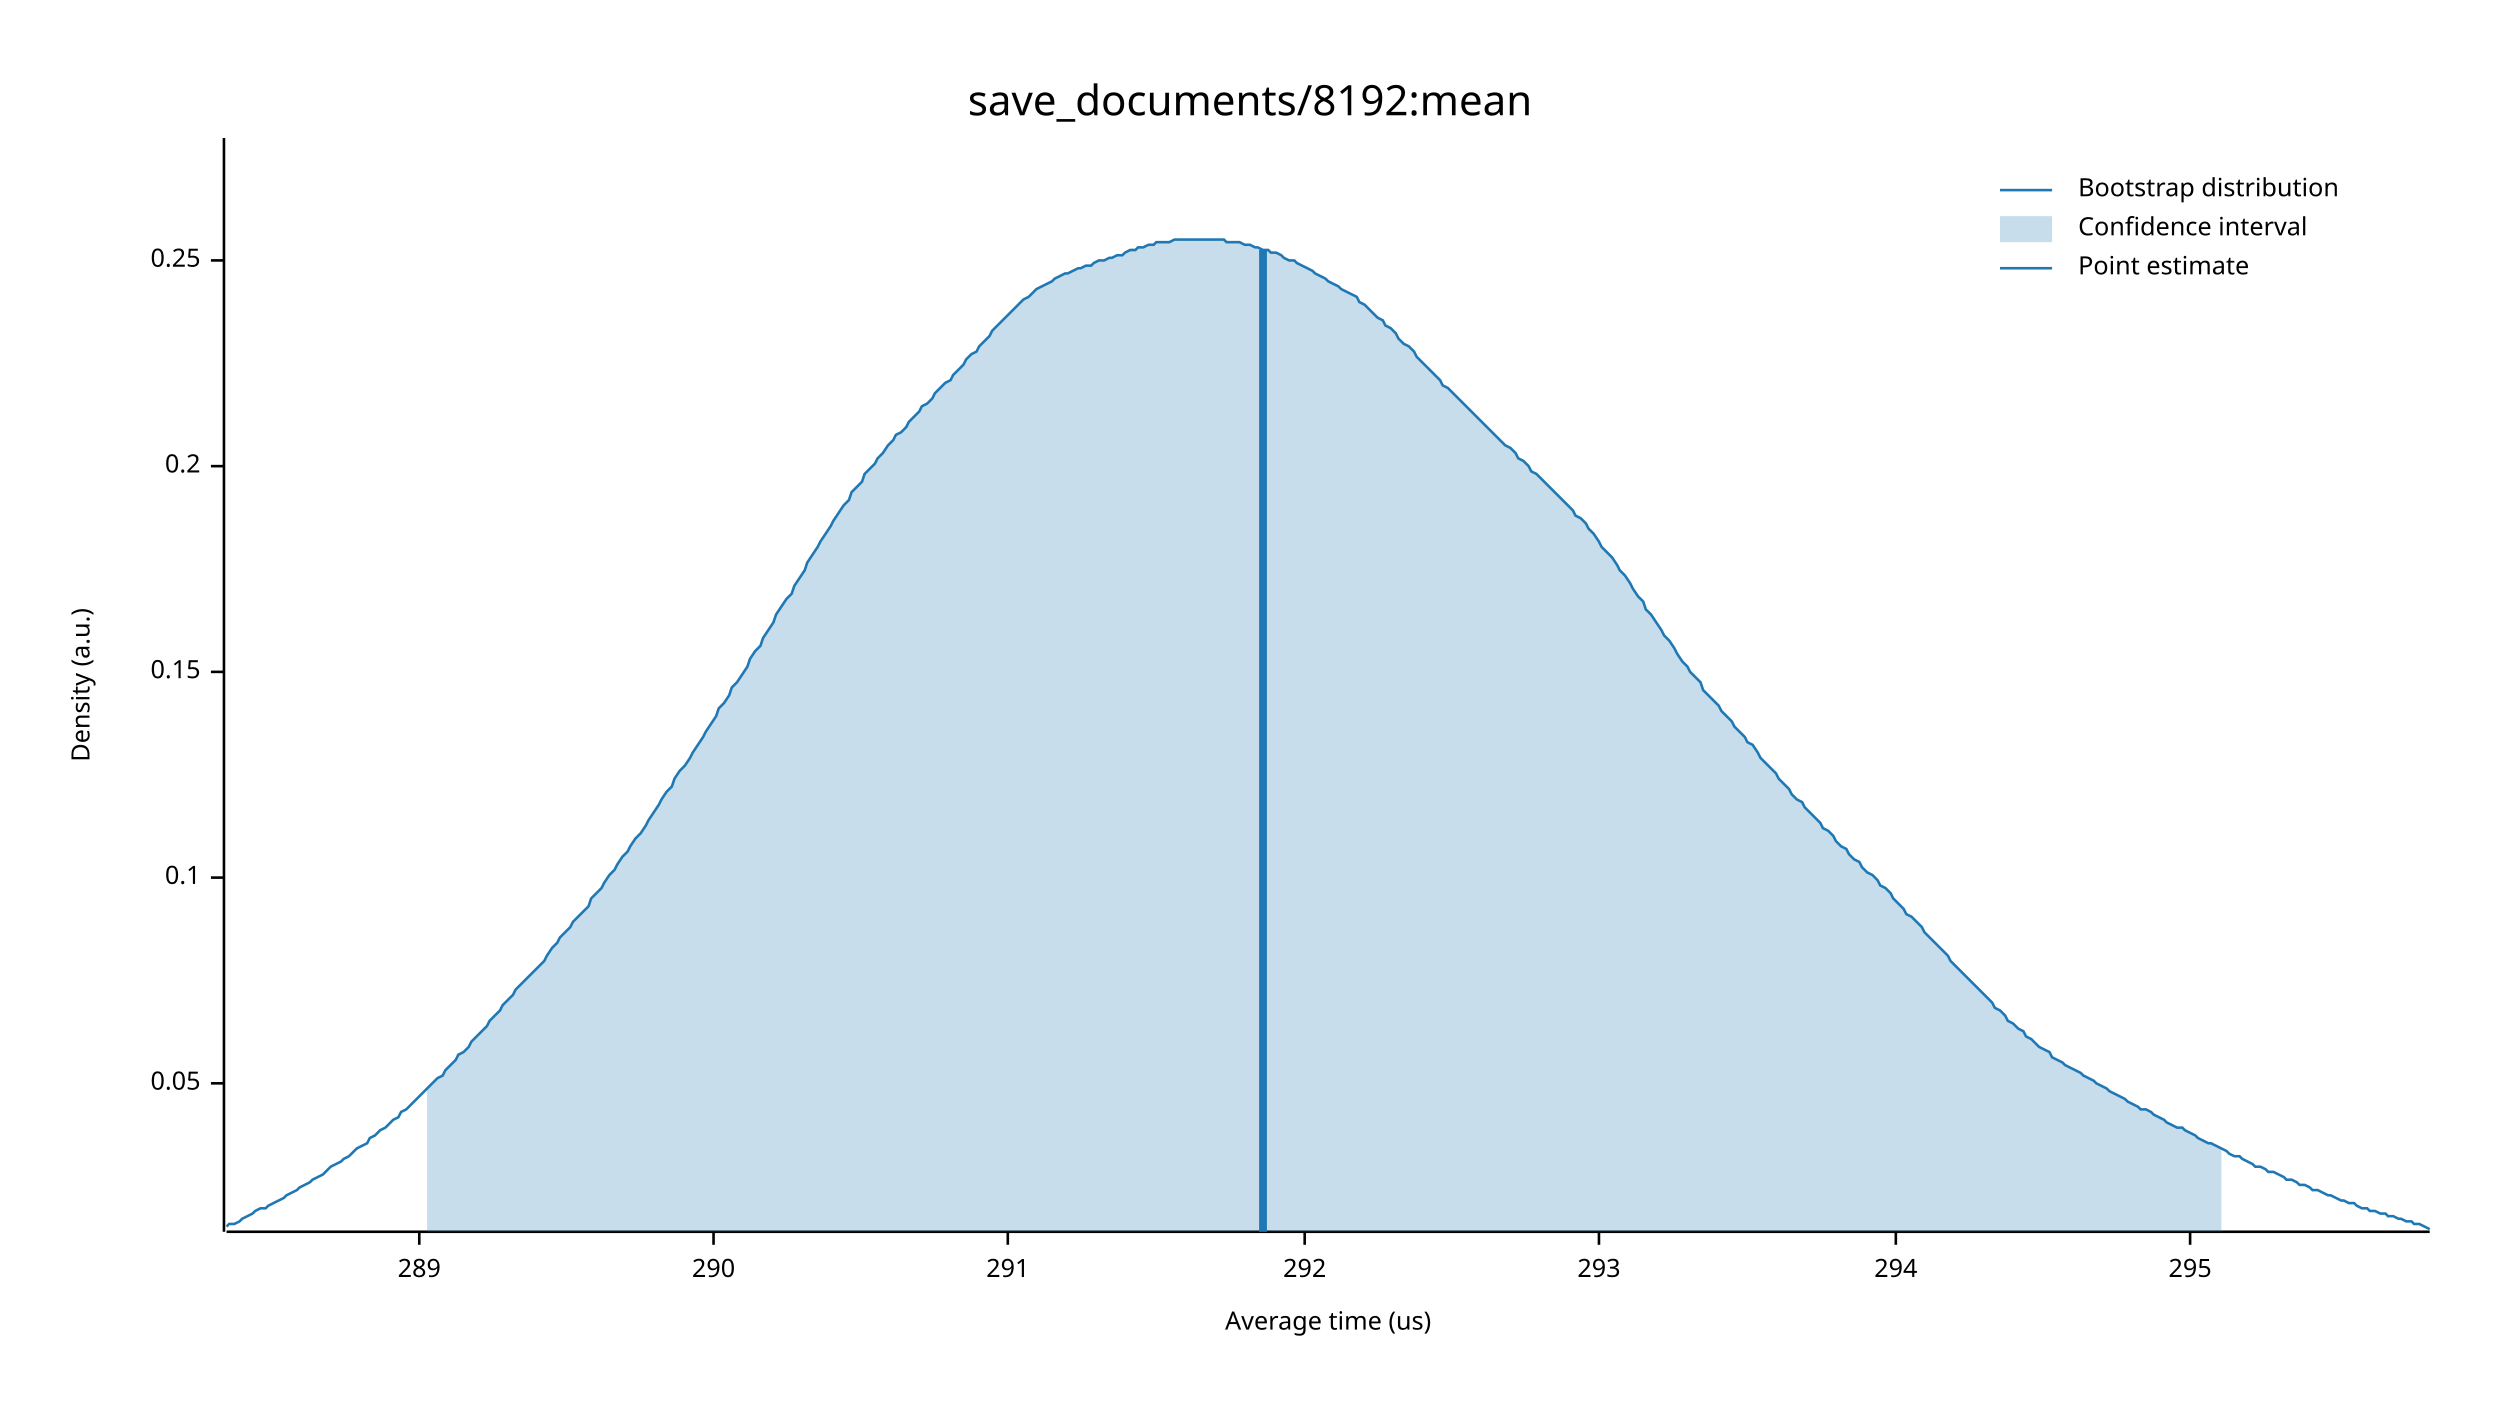
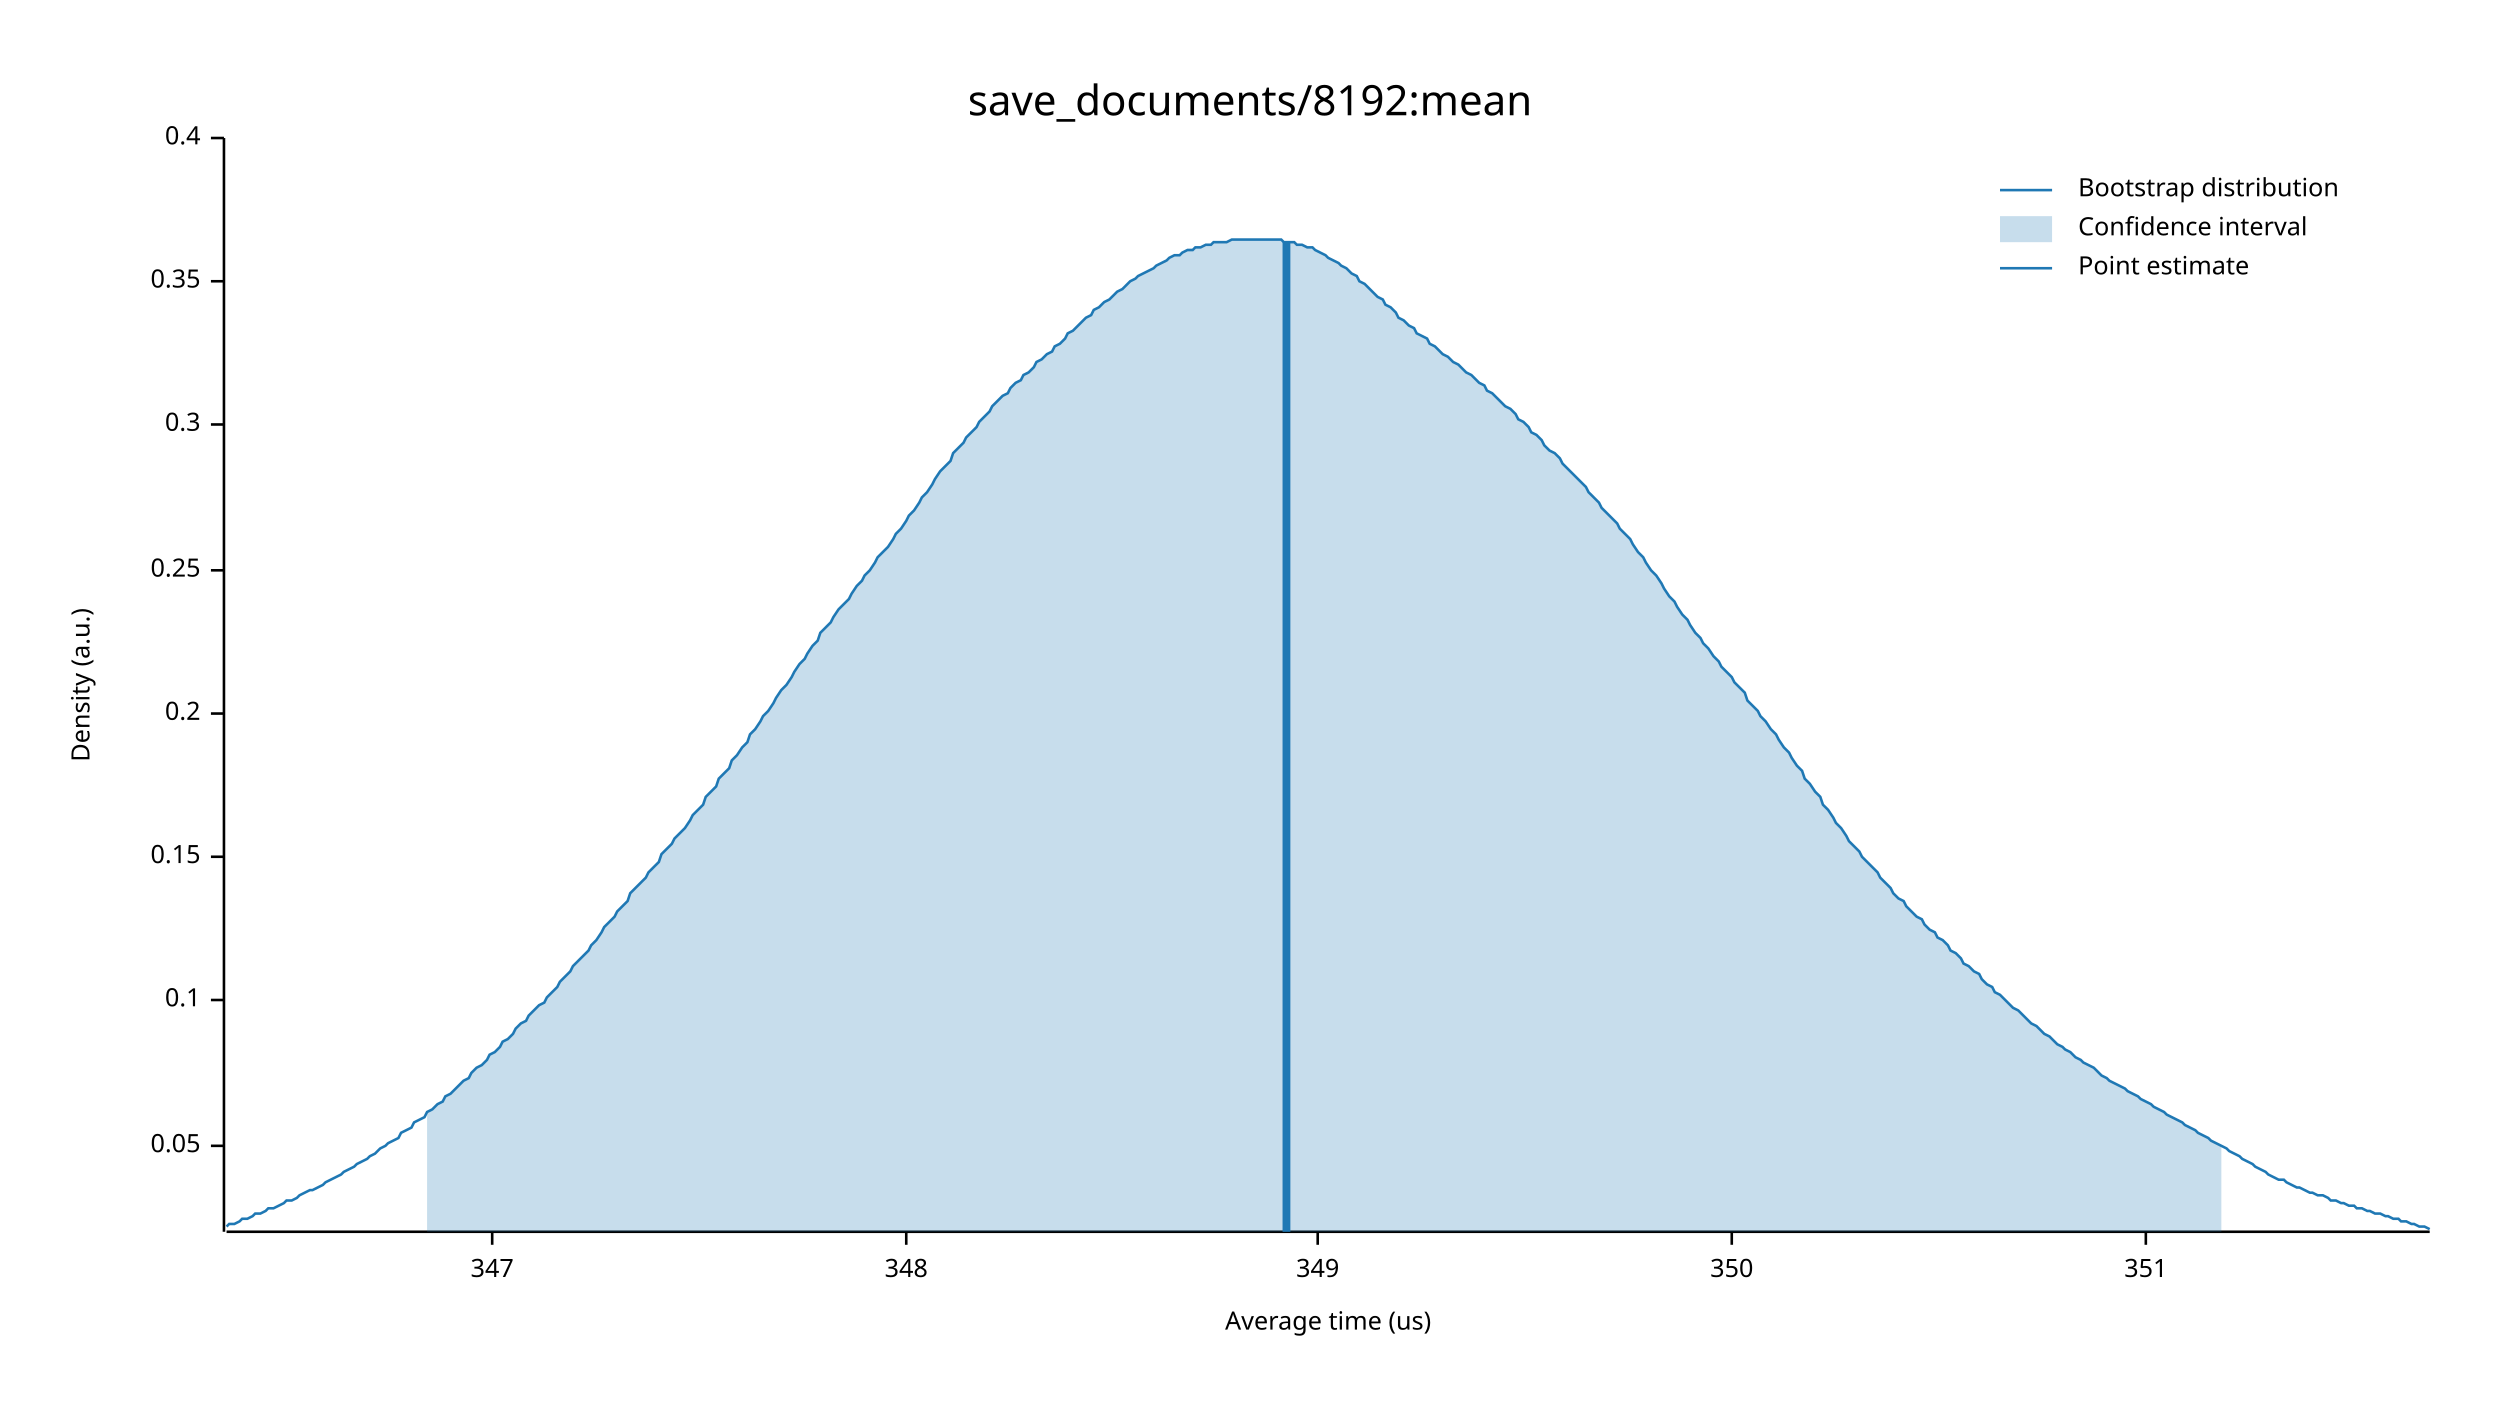
<svg xmlns="http://www.w3.org/2000/svg" width="960" height="540" viewBox="0 0 960 540">
  <text x="480" y="32" dy="0.76em" text-anchor="middle" font-family="sans-serif" font-size="16.129" opacity="1" fill="#000000">
save_documents/8192:mean
</text>
  <text x="27" y="263" dy="0.76em" text-anchor="middle" font-family="sans-serif" font-size="9.677" opacity="1" fill="#000000" transform="rotate(270, 27, 263)">
Density (a.u.)
</text>
  <text x="510" y="513" dy="-0.5ex" text-anchor="middle" font-family="sans-serif" font-size="9.677" opacity="1" fill="#000000">
Average time (us)
</text>
  <polyline fill="none" opacity="1" stroke="#000000" stroke-width="1" points="86,53 86,473 " />
-   <text x="77" y="416" dy="0.5ex" text-anchor="end" font-family="sans-serif" font-size="9.677" opacity="1" fill="#000000">
+   <text x="77" y="440" dy="0.5ex" text-anchor="end" font-family="sans-serif" font-size="9.677" opacity="1" fill="#000000">
0.05
</text>
-   <polyline fill="none" opacity="1" stroke="#000000" stroke-width="1" points="81,416 86,416 " />
-   <text x="77" y="337" dy="0.5ex" text-anchor="end" font-family="sans-serif" font-size="9.677" opacity="1" fill="#000000">
+   <polyline fill="none" opacity="1" stroke="#000000" stroke-width="1" points="81,440 86,440 " />
+   <text x="77" y="384" dy="0.5ex" text-anchor="end" font-family="sans-serif" font-size="9.677" opacity="1" fill="#000000">
0.1
</text>
-   <polyline fill="none" opacity="1" stroke="#000000" stroke-width="1" points="81,337 86,337 " />
-   <text x="77" y="258" dy="0.5ex" text-anchor="end" font-family="sans-serif" font-size="9.677" opacity="1" fill="#000000">
+   <polyline fill="none" opacity="1" stroke="#000000" stroke-width="1" points="81,384 86,384 " />
+   <text x="77" y="329" dy="0.5ex" text-anchor="end" font-family="sans-serif" font-size="9.677" opacity="1" fill="#000000">
0.15
</text>
-   <polyline fill="none" opacity="1" stroke="#000000" stroke-width="1" points="81,258 86,258 " />
-   <text x="77" y="179" dy="0.5ex" text-anchor="end" font-family="sans-serif" font-size="9.677" opacity="1" fill="#000000">
+   <polyline fill="none" opacity="1" stroke="#000000" stroke-width="1" points="81,329 86,329 " />
+   <text x="77" y="274" dy="0.5ex" text-anchor="end" font-family="sans-serif" font-size="9.677" opacity="1" fill="#000000">
0.2
</text>
-   <polyline fill="none" opacity="1" stroke="#000000" stroke-width="1" points="81,179 86,179 " />
-   <text x="77" y="100" dy="0.5ex" text-anchor="end" font-family="sans-serif" font-size="9.677" opacity="1" fill="#000000">
+   <polyline fill="none" opacity="1" stroke="#000000" stroke-width="1" points="81,274 86,274 " />
+   <text x="77" y="219" dy="0.5ex" text-anchor="end" font-family="sans-serif" font-size="9.677" opacity="1" fill="#000000">
0.25
</text>
-   <polyline fill="none" opacity="1" stroke="#000000" stroke-width="1" points="81,100 86,100 " />
+   <polyline fill="none" opacity="1" stroke="#000000" stroke-width="1" points="81,219 86,219 " />
+   <text x="77" y="163" dy="0.5ex" text-anchor="end" font-family="sans-serif" font-size="9.677" opacity="1" fill="#000000">
+ 0.3
+ </text>
+   <polyline fill="none" opacity="1" stroke="#000000" stroke-width="1" points="81,163 86,163 " />
+   <text x="77" y="108" dy="0.5ex" text-anchor="end" font-family="sans-serif" font-size="9.677" opacity="1" fill="#000000">
+ 0.35
+ </text>
+   <polyline fill="none" opacity="1" stroke="#000000" stroke-width="1" points="81,108 86,108 " />
+   <text x="77" y="53" dy="0.5ex" text-anchor="end" font-family="sans-serif" font-size="9.677" opacity="1" fill="#000000">
+ 0.4
+ </text>
+   <polyline fill="none" opacity="1" stroke="#000000" stroke-width="1" points="81,53 86,53 " />
  <polyline fill="none" opacity="1" stroke="#000000" stroke-width="1" points="87,473 933,473 " />
-   <text x="161" y="483" dy="0.76em" text-anchor="middle" font-family="sans-serif" font-size="9.677" opacity="1" fill="#000000">
- 289
+   <text x="189" y="483" dy="0.76em" text-anchor="middle" font-family="sans-serif" font-size="9.677" opacity="1" fill="#000000">
+ 347
</text>
-   <polyline fill="none" opacity="1" stroke="#000000" stroke-width="1" points="161,473 161,478 " />
-   <text x="274" y="483" dy="0.76em" text-anchor="middle" font-family="sans-serif" font-size="9.677" opacity="1" fill="#000000">
- 290
+   <polyline fill="none" opacity="1" stroke="#000000" stroke-width="1" points="189,473 189,478 " />
+   <text x="348" y="483" dy="0.76em" text-anchor="middle" font-family="sans-serif" font-size="9.677" opacity="1" fill="#000000">
+ 348
</text>
-   <polyline fill="none" opacity="1" stroke="#000000" stroke-width="1" points="274,473 274,478 " />
-   <text x="387" y="483" dy="0.76em" text-anchor="middle" font-family="sans-serif" font-size="9.677" opacity="1" fill="#000000">
- 291
+   <polyline fill="none" opacity="1" stroke="#000000" stroke-width="1" points="348,473 348,478 " />
+   <text x="506" y="483" dy="0.76em" text-anchor="middle" font-family="sans-serif" font-size="9.677" opacity="1" fill="#000000">
+ 349
</text>
-   <polyline fill="none" opacity="1" stroke="#000000" stroke-width="1" points="387,473 387,478 " />
-   <text x="501" y="483" dy="0.76em" text-anchor="middle" font-family="sans-serif" font-size="9.677" opacity="1" fill="#000000">
- 292
+   <polyline fill="none" opacity="1" stroke="#000000" stroke-width="1" points="506,473 506,478 " />
+   <text x="665" y="483" dy="0.76em" text-anchor="middle" font-family="sans-serif" font-size="9.677" opacity="1" fill="#000000">
+ 350
</text>
-   <polyline fill="none" opacity="1" stroke="#000000" stroke-width="1" points="501,473 501,478 " />
-   <text x="614" y="483" dy="0.76em" text-anchor="middle" font-family="sans-serif" font-size="9.677" opacity="1" fill="#000000">
- 293
+   <polyline fill="none" opacity="1" stroke="#000000" stroke-width="1" points="665,473 665,478 " />
+   <text x="824" y="483" dy="0.76em" text-anchor="middle" font-family="sans-serif" font-size="9.677" opacity="1" fill="#000000">
+ 351
</text>
-   <polyline fill="none" opacity="1" stroke="#000000" stroke-width="1" points="614,473 614,478 " />
-   <text x="728" y="483" dy="0.76em" text-anchor="middle" font-family="sans-serif" font-size="9.677" opacity="1" fill="#000000">
- 294
- </text>
-   <polyline fill="none" opacity="1" stroke="#000000" stroke-width="1" points="728,473 728,478 " />
-   <text x="841" y="483" dy="0.76em" text-anchor="middle" font-family="sans-serif" font-size="9.677" opacity="1" fill="#000000">
- 295
- </text>
-   <polyline fill="none" opacity="1" stroke="#000000" stroke-width="1" points="841,473 841,478 " />
-   <polyline fill="none" opacity="1" stroke="#1F78B4" stroke-width="1" points="87,471 88,470 90,470 92,469 93,468 95,467 97,466 98,465 100,464 102,464 103,463 105,462 107,461 109,460 110,459 112,458 114,457 115,456 117,455 119,454 120,453 122,452 124,451 125,450 127,448 129,447 131,446 132,445 134,444 136,442 137,441 139,440 141,439 142,437 144,436 146,434 148,433 149,432 151,430 153,429 154,427 156,426 158,424 159,423 161,421 163,419 164,418 166,416 168,414 170,413 171,411 173,409 175,407 176,405 178,404 180,402 181,400 183,398 185,396 187,394 188,392 190,390 192,388 193,386 195,384 197,382 198,380 200,378 202,376 203,375 205,373 207,371 209,369 210,367 212,364 214,362 215,360 217,358 219,356 220,354 222,352 224,350 226,348 227,345 229,343 231,341 232,339 234,336 236,334 237,332 239,329 241,327 242,325 244,322 246,320 248,317 249,315 251,312 253,309 254,307 256,304 258,302 259,299 261,296 263,294 265,291 266,289 268,286 270,283 271,281 273,278 275,275 276,272 278,270 280,267 281,264 283,262 285,259 287,256 288,253 290,250 292,248 293,245 295,242 297,239 298,236 300,233 302,230 304,228 305,225 307,222 309,219 310,216 312,213 314,210 315,208 317,205 319,202 320,200 322,197 324,194 326,192 327,189 329,187 331,185 332,182 334,180 336,178 337,176 339,174 341,171 343,169 344,167 346,166 348,164 349,162 351,160 353,158 354,156 356,155 358,153 359,151 361,149 363,147 365,146 366,144 368,142 370,140 371,138 373,136 375,135 376,133 378,131 380,129 381,127 383,125 385,123 387,121 388,120 390,118 392,116 393,115 395,114 397,112 398,111 400,110 402,109 404,108 405,107 407,106 409,105 410,105 412,104 414,103 415,103 417,102 419,102 420,101 422,100 424,100 426,99 427,99 429,98 431,98 432,97 434,96 436,96 437,95 439,95 441,94 443,94 444,93 446,93 448,93 449,93 451,92 453,92 454,92 456,92 458,92 459,92 461,92 463,92 465,92 466,92 468,92 470,92 471,93 473,93 475,93 476,93 478,94 480,94 482,95 483,95 485,96 487,96 488,97 490,97 492,98 493,99 495,100 497,100 498,101 500,102 502,103 504,104 505,105 507,106 509,107 510,108 512,109 514,110 515,111 517,112 519,113 521,114 522,116 524,117 526,119 527,120 529,122 531,123 532,125 534,126 536,128 537,130 539,132 541,133 543,135 544,137 546,139 548,141 549,142 551,144 553,146 554,148 556,149 558,151 560,153 561,154 563,156 565,158 566,159 568,161 570,163 571,164 573,166 575,168 576,169 578,171 580,172 582,174 583,176 585,177 587,179 588,181 590,182 592,184 593,185 595,187 597,189 599,191 600,192 602,194 604,196 605,198 607,199 609,201 610,203 612,205 614,208 615,210 617,212 619,214 621,217 622,219 624,221 626,224 627,226 629,229 631,231 632,234 634,236 636,239 638,242 639,244 641,246 643,249 644,251 646,254 648,256 649,258 651,260 653,262 654,265 656,267 658,269 660,271 661,273 663,275 665,277 666,279 668,281 670,283 671,285 673,286 675,289 676,291 678,293 680,295 682,297 683,299 685,301 687,303 688,305 690,307 692,308 693,310 695,312 697,314 699,316 700,318 702,319 704,321 705,323 707,325 709,326 710,328 712,330 714,331 715,333 717,335 719,336 721,338 722,340 724,341 726,343 727,345 729,347 731,349 732,351 734,352 736,354 738,356 739,358 741,360 743,362 744,363 746,365 748,367 749,369 751,371 753,373 754,374 756,376 758,378 760,380 761,381 763,383 765,385 766,387 768,388 770,390 771,392 773,393 775,395 777,396 778,398 780,399 782,401 783,402 785,403 787,404 788,406 790,407 792,408 793,409 795,410 797,411 799,412 800,413 802,414 804,415 805,416 807,417 809,418 810,419 812,420 814,421 816,422 817,423 819,424 821,425 822,426 824,426 826,427 827,428 829,429 831,430 832,431 834,432 836,433 838,433 839,434 841,435 843,436 844,437 846,438 848,439 849,439 851,440 853,441 855,442 856,443 858,444 860,444 861,445 863,446 865,447 866,448 868,448 870,449 871,450 873,450 875,451 877,452 878,453 880,453 882,454 883,455 885,455 887,456 888,457 890,457 892,458 894,459 895,459 897,460 899,461 900,461 902,462 904,462 905,463 907,464 909,464 910,465 912,465 914,466 916,466 917,467 919,467 921,468 922,468 924,469 926,469 927,470 929,470 931,471 933,472 " />
-   <polygon opacity="0.25" fill="#1F78B4" points="164,418 166,416 168,414 170,413 171,411 173,409 175,407 176,405 178,404 180,402 181,400 183,398 185,396 187,394 188,392 190,390 192,388 193,386 195,384 197,382 198,380 200,378 202,376 203,375 205,373 207,371 209,369 210,367 212,364 214,362 215,360 217,358 219,356 220,354 222,352 224,350 226,348 227,345 229,343 231,341 232,339 234,336 236,334 237,332 239,329 241,327 242,325 244,322 246,320 248,317 249,315 251,312 253,309 254,307 256,304 258,302 259,299 261,296 263,294 265,291 266,289 268,286 270,283 271,281 273,278 275,275 276,272 278,270 280,267 281,264 283,262 285,259 287,256 288,253 290,250 292,248 293,245 295,242 297,239 298,236 300,233 302,230 304,228 305,225 307,222 309,219 310,216 312,213 314,210 315,208 317,205 319,202 320,200 322,197 324,194 326,192 327,189 329,187 331,185 332,182 334,180 336,178 337,176 339,174 341,171 343,169 344,167 346,166 348,164 349,162 351,160 353,158 354,156 356,155 358,153 359,151 361,149 363,147 365,146 366,144 368,142 370,140 371,138 373,136 375,135 376,133 378,131 380,129 381,127 383,125 385,123 387,121 388,120 390,118 392,116 393,115 395,114 397,112 398,111 400,110 402,109 404,108 405,107 407,106 409,105 410,105 412,104 414,103 415,103 417,102 419,102 420,101 422,100 424,100 426,99 427,99 429,98 431,98 432,97 434,96 436,96 437,95 439,95 441,94 443,94 444,93 446,93 448,93 449,93 451,92 453,92 454,92 456,92 458,92 459,92 461,92 463,92 465,92 466,92 468,92 470,92 471,93 473,93 475,93 476,93 478,94 480,94 482,95 483,95 485,96 487,96 488,97 490,97 492,98 493,99 495,100 497,100 498,101 500,102 502,103 504,104 505,105 507,106 509,107 510,108 512,109 514,110 515,111 517,112 519,113 521,114 522,116 524,117 526,119 527,120 529,122 531,123 532,125 534,126 536,128 537,130 539,132 541,133 543,135 544,137 546,139 548,141 549,142 551,144 553,146 554,148 556,149 558,151 560,153 561,154 563,156 565,158 566,159 568,161 570,163 571,164 573,166 575,168 576,169 578,171 580,172 582,174 583,176 585,177 587,179 588,181 590,182 592,184 593,185 595,187 597,189 599,191 600,192 602,194 604,196 605,198 607,199 609,201 610,203 612,205 614,208 615,210 617,212 619,214 621,217 622,219 624,221 626,224 627,226 629,229 631,231 632,234 634,236 636,239 638,242 639,244 641,246 643,249 644,251 646,254 648,256 649,258 651,260 653,262 654,265 656,267 658,269 660,271 661,273 663,275 665,277 666,279 668,281 670,283 671,285 673,286 675,289 676,291 678,293 680,295 682,297 683,299 685,301 687,303 688,305 690,307 692,308 693,310 695,312 697,314 699,316 700,318 702,319 704,321 705,323 707,325 709,326 710,328 712,330 714,331 715,333 717,335 719,336 721,338 722,340 724,341 726,343 727,345 729,347 731,349 732,351 734,352 736,354 738,356 739,358 741,360 743,362 744,363 746,365 748,367 749,369 751,371 753,373 754,374 756,376 758,378 760,380 761,381 763,383 765,385 766,387 768,388 770,390 771,392 773,393 775,395 777,396 778,398 780,399 782,401 783,402 785,403 787,404 788,406 790,407 792,408 793,409 795,410 797,411 799,412 800,413 802,414 804,415 805,416 807,417 809,418 810,419 812,420 814,421 816,422 817,423 819,424 821,425 822,426 824,426 826,427 827,428 829,429 831,430 832,431 834,432 836,433 838,433 839,434 841,435 843,436 844,437 846,438 848,439 849,439 851,440 853,441 853,473 164,473 " />
-   <polyline fill="none" opacity="1" stroke="#1F78B4" stroke-width="3" points="485,473 485,96 " />
+   <polyline fill="none" opacity="1" stroke="#000000" stroke-width="1" points="824,473 824,478 " />
+   <polyline fill="none" opacity="1" stroke="#1F78B4" stroke-width="1" points="87,471 88,470 90,470 92,469 93,468 95,468 97,467 98,466 100,466 102,465 103,464 105,464 107,463 109,462 110,461 112,461 114,460 115,459 117,458 119,457 120,457 122,456 124,455 125,454 127,453 129,452 131,451 132,450 134,449 136,448 137,447 139,446 141,445 142,444 144,443 146,441 148,440 149,439 151,438 153,437 154,435 156,434 158,433 159,431 161,430 163,429 164,427 166,426 168,424 170,423 171,421 173,420 175,418 176,417 178,415 180,414 181,412 183,410 185,409 187,407 188,405 190,404 192,402 193,400 195,399 197,397 198,395 200,393 202,392 203,390 205,388 207,386 209,385 210,383 212,381 214,379 215,377 217,375 219,373 220,371 222,369 224,367 226,365 227,363 229,361 231,358 232,356 234,354 236,352 237,350 239,348 241,346 242,343 244,341 246,339 248,337 249,335 251,333 253,331 254,328 256,326 258,324 259,322 261,320 263,318 265,315 266,313 268,311 270,309 271,306 273,304 275,302 276,299 278,297 280,295 281,292 283,290 285,287 287,285 288,282 290,280 292,277 293,275 295,273 297,270 298,268 300,265 302,263 304,260 305,258 307,255 309,253 310,251 312,248 314,246 315,243 317,241 319,239 320,237 322,234 324,232 326,230 327,228 329,225 331,223 332,221 334,219 336,216 337,214 339,212 341,210 343,207 344,205 346,203 348,200 349,198 351,196 353,193 354,191 356,189 358,186 359,184 361,181 363,179 365,177 366,174 368,172 370,170 371,168 373,166 375,164 376,162 378,160 380,158 381,156 383,154 385,152 387,151 388,149 390,147 392,146 393,144 395,143 397,141 398,139 400,138 402,136 404,135 405,133 407,132 409,130 410,128 412,127 414,125 415,124 417,122 419,121 420,119 422,118 424,116 426,115 427,114 429,112 431,111 432,110 434,108 436,107 437,106 439,105 441,104 443,103 444,102 446,101 448,100 449,99 451,98 453,98 454,97 456,96 458,96 459,95 461,95 463,94 465,94 466,93 468,93 470,93 471,93 473,92 475,92 476,92 478,92 480,92 482,92 483,92 485,92 487,92 488,92 490,92 492,92 493,93 495,93 497,93 498,94 500,94 502,95 504,95 505,96 507,97 509,98 510,99 512,100 514,101 515,102 517,103 519,105 521,106 522,108 524,109 526,111 527,112 529,114 531,115 532,117 534,118 536,120 537,122 539,123 541,125 543,126 544,128 546,129 548,130 549,132 551,133 553,135 554,136 556,137 558,139 560,140 561,141 563,143 565,144 566,145 568,147 570,148 571,150 573,151 575,153 576,154 578,156 580,157 582,159 583,161 585,162 587,164 588,166 590,167 592,169 593,171 595,173 597,174 599,176 600,178 602,180 604,182 605,183 607,185 609,187 610,189 612,191 614,193 615,195 617,197 619,199 621,201 622,203 624,205 626,207 627,209 629,212 631,214 632,216 634,219 636,221 638,224 639,226 641,229 643,231 644,233 646,236 648,238 649,240 651,243 653,245 654,247 656,249 658,252 660,254 661,256 663,258 665,260 666,262 668,264 670,266 671,269 673,271 675,273 676,275 678,277 680,280 682,282 683,284 685,287 687,289 688,291 690,294 692,296 693,299 695,301 697,304 699,306 700,309 702,311 704,314 705,316 707,318 709,321 710,323 712,325 714,327 715,329 717,331 719,333 721,335 722,337 724,339 726,341 727,343 729,345 731,346 732,348 734,350 736,352 738,353 739,355 741,357 743,358 744,360 746,361 748,363 749,365 751,366 753,368 754,370 756,371 758,373 760,374 761,376 763,378 765,379 766,381 768,382 770,384 771,385 773,387 775,388 777,390 778,391 780,393 782,394 783,395 785,397 787,398 788,399 790,401 792,402 793,403 795,404 797,406 799,407 800,408 802,409 804,410 805,411 807,413 809,414 810,415 812,416 814,417 816,418 817,419 819,420 821,421 822,422 824,423 826,424 827,425 829,426 831,427 832,428 834,429 836,430 838,431 839,432 841,433 843,434 844,435 846,436 848,437 849,438 851,439 853,440 855,441 856,442 858,443 860,444 861,445 863,446 865,447 866,448 868,449 870,450 871,451 873,452 875,453 877,453 878,454 880,455 882,456 883,456 885,457 887,458 888,458 890,459 892,459 894,460 895,461 897,461 899,462 900,462 902,463 904,463 905,464 907,464 909,465 910,465 912,466 914,466 916,467 917,467 919,468 921,468 922,469 924,469 926,470 927,470 929,471 931,471 933,472 " />
+   <polygon opacity="0.25" fill="#1F78B4" points="164,427 166,426 168,424 170,423 171,421 173,420 175,418 176,417 178,415 180,414 181,412 183,410 185,409 187,407 188,405 190,404 192,402 193,400 195,399 197,397 198,395 200,393 202,392 203,390 205,388 207,386 209,385 210,383 212,381 214,379 215,377 217,375 219,373 220,371 222,369 224,367 226,365 227,363 229,361 231,358 232,356 234,354 236,352 237,350 239,348 241,346 242,343 244,341 246,339 248,337 249,335 251,333 253,331 254,328 256,326 258,324 259,322 261,320 263,318 265,315 266,313 268,311 270,309 271,306 273,304 275,302 276,299 278,297 280,295 281,292 283,290 285,287 287,285 288,282 290,280 292,277 293,275 295,273 297,270 298,268 300,265 302,263 304,260 305,258 307,255 309,253 310,251 312,248 314,246 315,243 317,241 319,239 320,237 322,234 324,232 326,230 327,228 329,225 331,223 332,221 334,219 336,216 337,214 339,212 341,210 343,207 344,205 346,203 348,200 349,198 351,196 353,193 354,191 356,189 358,186 359,184 361,181 363,179 365,177 366,174 368,172 370,170 371,168 373,166 375,164 376,162 378,160 380,158 381,156 383,154 385,152 387,151 388,149 390,147 392,146 393,144 395,143 397,141 398,139 400,138 402,136 404,135 405,133 407,132 409,130 410,128 412,127 414,125 415,124 417,122 419,121 420,119 422,118 424,116 426,115 427,114 429,112 431,111 432,110 434,108 436,107 437,106 439,105 441,104 443,103 444,102 446,101 448,100 449,99 451,98 453,98 454,97 456,96 458,96 459,95 461,95 463,94 465,94 466,93 468,93 470,93 471,93 473,92 475,92 476,92 478,92 480,92 482,92 483,92 485,92 487,92 488,92 490,92 492,92 493,93 495,93 497,93 498,94 500,94 502,95 504,95 505,96 507,97 509,98 510,99 512,100 514,101 515,102 517,103 519,105 521,106 522,108 524,109 526,111 527,112 529,114 531,115 532,117 534,118 536,120 537,122 539,123 541,125 543,126 544,128 546,129 548,130 549,132 551,133 553,135 554,136 556,137 558,139 560,140 561,141 563,143 565,144 566,145 568,147 570,148 571,150 573,151 575,153 576,154 578,156 580,157 582,159 583,161 585,162 587,164 588,166 590,167 592,169 593,171 595,173 597,174 599,176 600,178 602,180 604,182 605,183 607,185 609,187 610,189 612,191 614,193 615,195 617,197 619,199 621,201 622,203 624,205 626,207 627,209 629,212 631,214 632,216 634,219 636,221 638,224 639,226 641,229 643,231 644,233 646,236 648,238 649,240 651,243 653,245 654,247 656,249 658,252 660,254 661,256 663,258 665,260 666,262 668,264 670,266 671,269 673,271 675,273 676,275 678,277 680,280 682,282 683,284 685,287 687,289 688,291 690,294 692,296 693,299 695,301 697,304 699,306 700,309 702,311 704,314 705,316 707,318 709,321 710,323 712,325 714,327 715,329 717,331 719,333 721,335 722,337 724,339 726,341 727,343 729,345 731,346 732,348 734,350 736,352 738,353 739,355 741,357 743,358 744,360 746,361 748,363 749,365 751,366 753,368 754,370 756,371 758,373 760,374 761,376 763,378 765,379 766,381 768,382 770,384 771,385 773,387 775,388 777,390 778,391 780,393 782,394 783,395 785,397 787,398 788,399 790,401 792,402 793,403 795,404 797,406 799,407 800,408 802,409 804,410 805,411 807,413 809,414 810,415 812,416 814,417 816,418 817,419 819,420 821,421 822,422 824,423 826,424 827,425 829,426 831,427 832,428 834,429 836,430 838,431 839,432 841,433 843,434 844,435 846,436 848,437 849,438 851,439 853,440 853,473 164,473 " />
+   <polyline fill="none" opacity="1" stroke="#1F78B4" stroke-width="3" points="494,473 494,93 " />
  <text x="798" y="68" dy="0.76em" text-anchor="start" font-family="sans-serif" font-size="9.677" opacity="1" fill="#000000">
Bootstrap distribution
</text>
  <text x="798" y="83" dy="0.76em" text-anchor="start" font-family="sans-serif" font-size="9.677" opacity="1" fill="#000000">
Confidence interval
</text>
  <text x="798" y="98" dy="0.76em" text-anchor="start" font-family="sans-serif" font-size="9.677" opacity="1" fill="#000000">
Point estimate
</text>
  <polyline fill="none" opacity="1" stroke="#1F78B4" stroke-width="1" points="768,73 788,73 " />
  <rect x="768" y="83" width="20" height="10" opacity="0.25" fill="#1F78B4" stroke="none" />
  <polyline fill="none" opacity="1" stroke="#1F78B4" stroke-width="1" points="768,103 788,103 " />
</svg>
